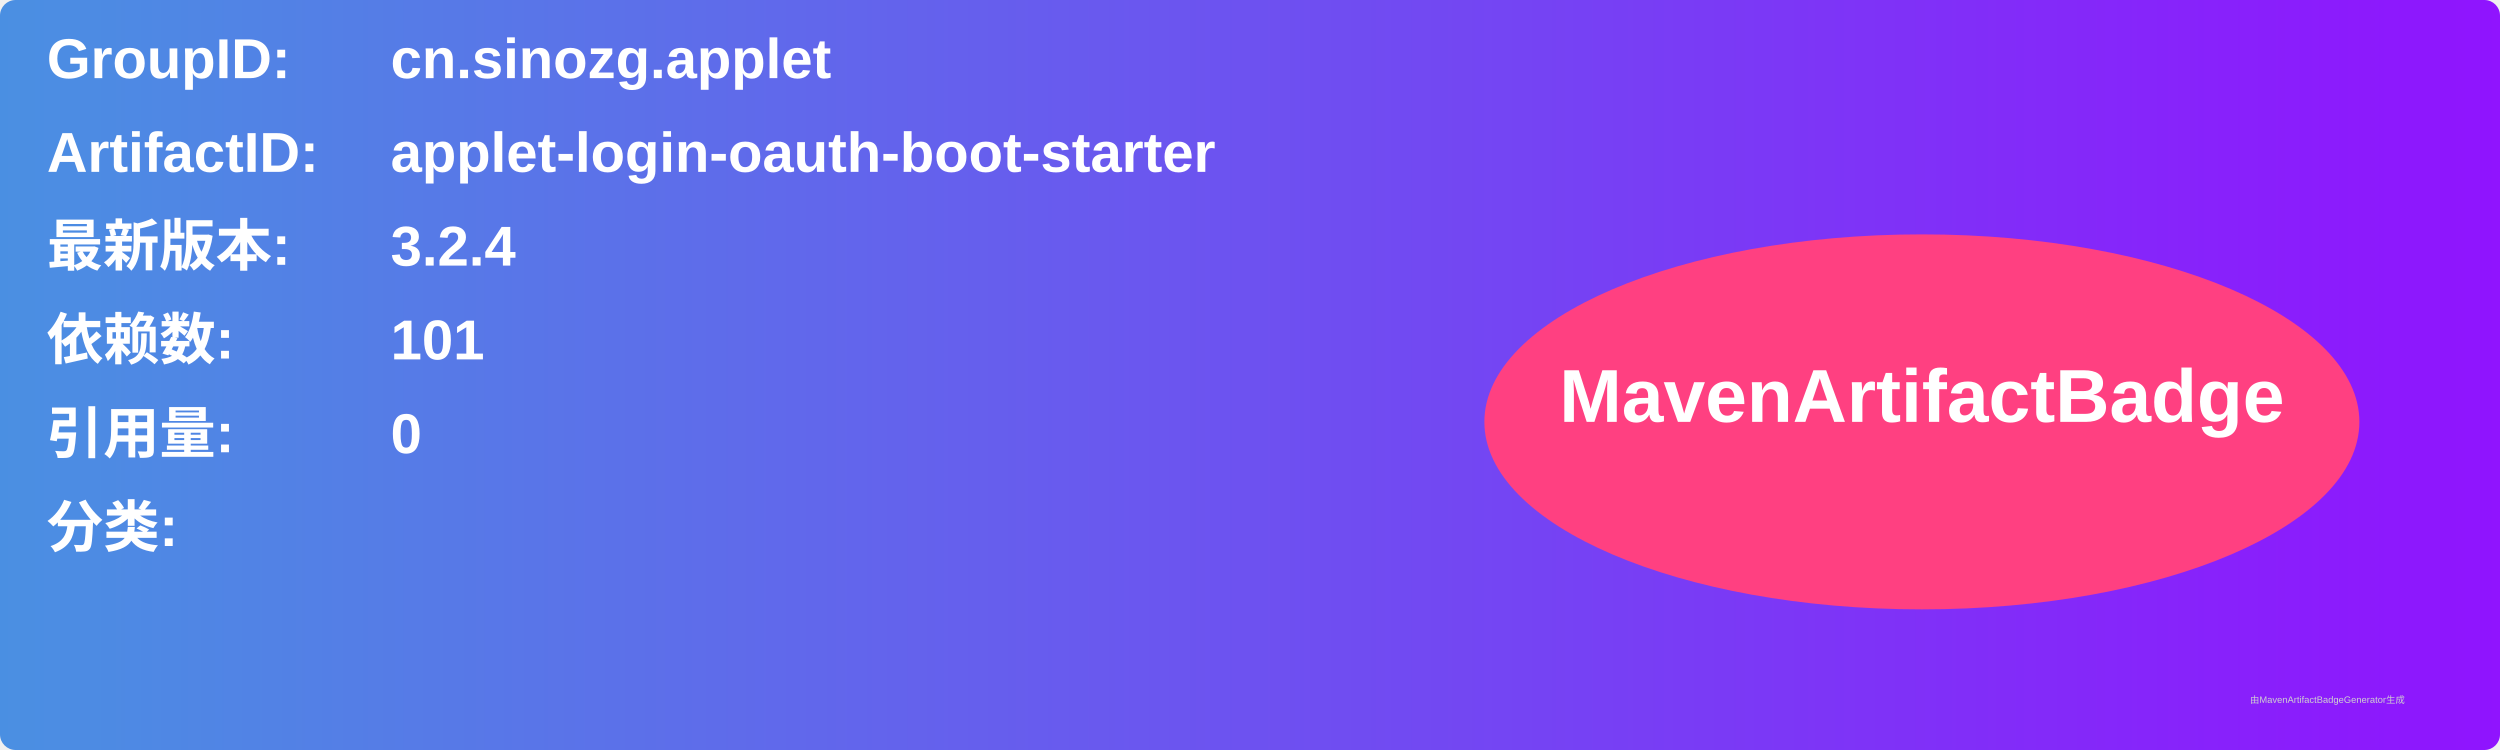
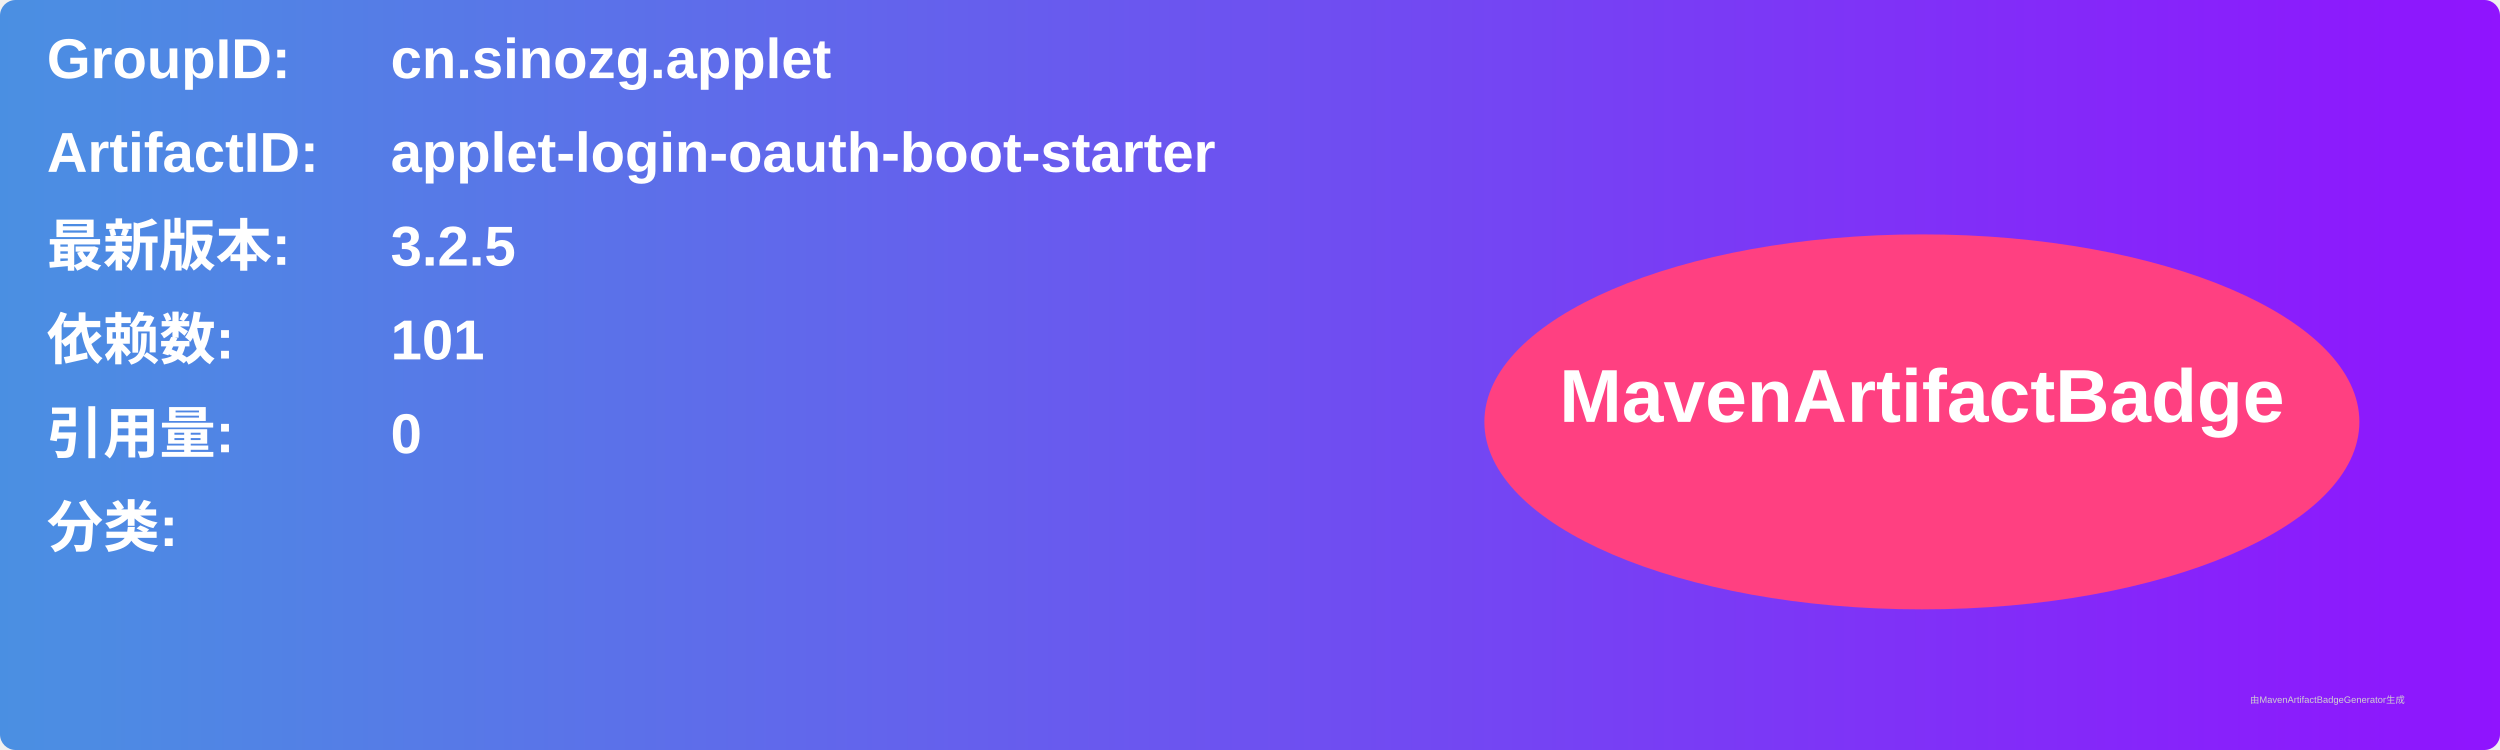
<svg xmlns="http://www.w3.org/2000/svg" width="800" height="240" viewBox="0 0 800 240">
  <linearGradient id="grad" x1="0%" y1="0%" x2="100%" y2="0%">
    <stop offset="0%" stop-color="#4a90e2" />
    <stop offset="100%" stop-color="#9013fe" />
  </linearGradient>
  <rect width="100%" height="100%" rx="5" ry="5" fill="url(#grad)" />
  <g transform="translate(15, 15)">
    <text x="0" y="10" font-family="Arial" font-size="18" fill="white" font-weight="bold" width="260">GroupID:</text>
    <text x="110" y="10" font-family="Arial" font-size="18" fill="white" font-weight="bold" width="460">cn.sinozg.applet</text>
    <text x="0" y="40" font-family="Arial" font-size="18" fill="white" font-weight="bold" width="260">ArtifactID:</text>
    <text x="110" y="40" font-family="Arial" font-size="18" fill="white" font-weight="bold" width="460">applet-login-oauth-boot-starter</text>
    <text x="0" y="70" font-family="Arial" font-size="18" fill="white" font-weight="bold">最新版本:</text>
    <text x="110" y="70" font-family="Arial" font-size="18" fill="white" font-weight="bold">
-       <tspan font-weight="bold">3.2.4</tspan>
+       <tspan font-weight="bold">3.2.5</tspan>
    </text>
    <text x="0" y="100" font-family="Arial" font-size="18" fill="white" font-weight="bold">依赖数: </text>
    <text x="110" y="100" font-family="Arial" font-size="18" fill="white">
      <tspan font-weight="bold">101</tspan>
    </text>
    <text x="0" y="130" font-family="Arial" font-size="18" fill="white" font-weight="bold">引用量: </text>
    <text x="110" y="130" font-family="Arial" font-size="18" fill="white">
      <tspan font-weight="bold">0</tspan>
    </text>
    <text x="0" y="160" font-family="Arial" font-size="18" fill="white" font-weight="bold">分类:</text>
    <text x="10" y="190" font-family="Arial" font-size="10" fill="white">
      <tspan font-weight="bold" />
    </text>
    <ellipse cx="600" cy="120" rx="140" ry="60" fill="#ff4081" />
    <text x="600" y="120" text-anchor="middle" font-family="Arial" font-size="24" fill="white" font-weight="bold">MavenArtifactBadge</text>
  </g>
  <text x="720" y="225" font-family="Arial" font-size="3" fill="#d0d0d0">由MavenArtifactBadgeGenerator生成</text>
</svg>
